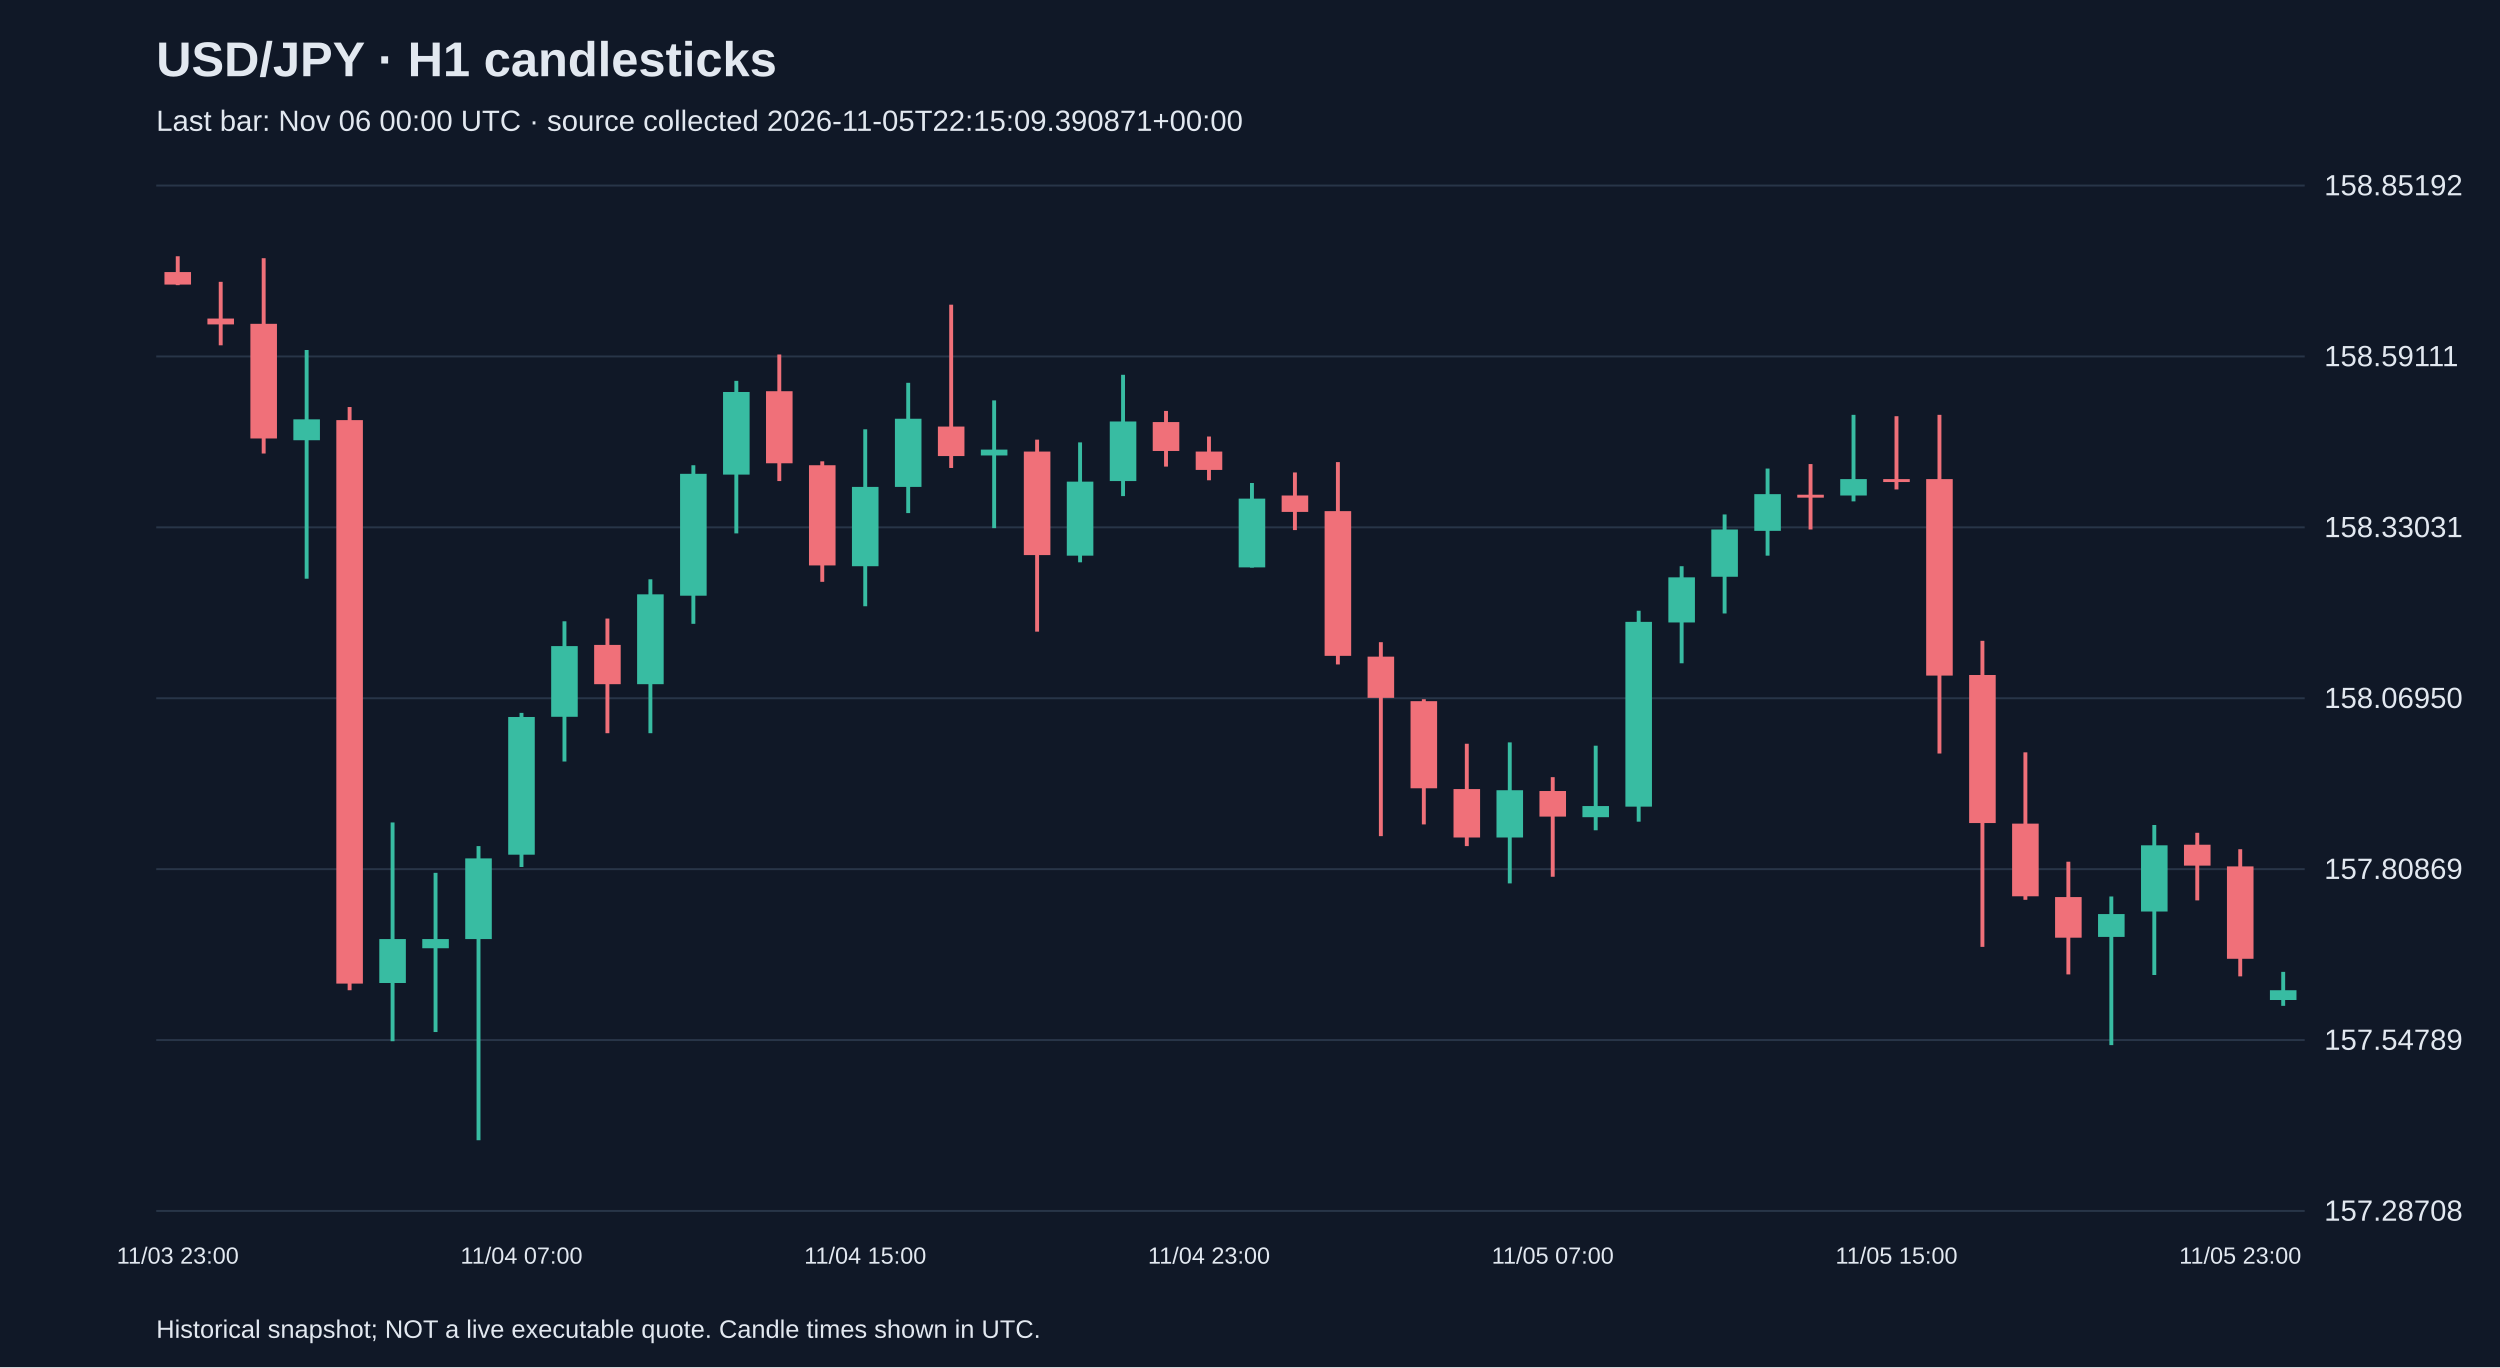
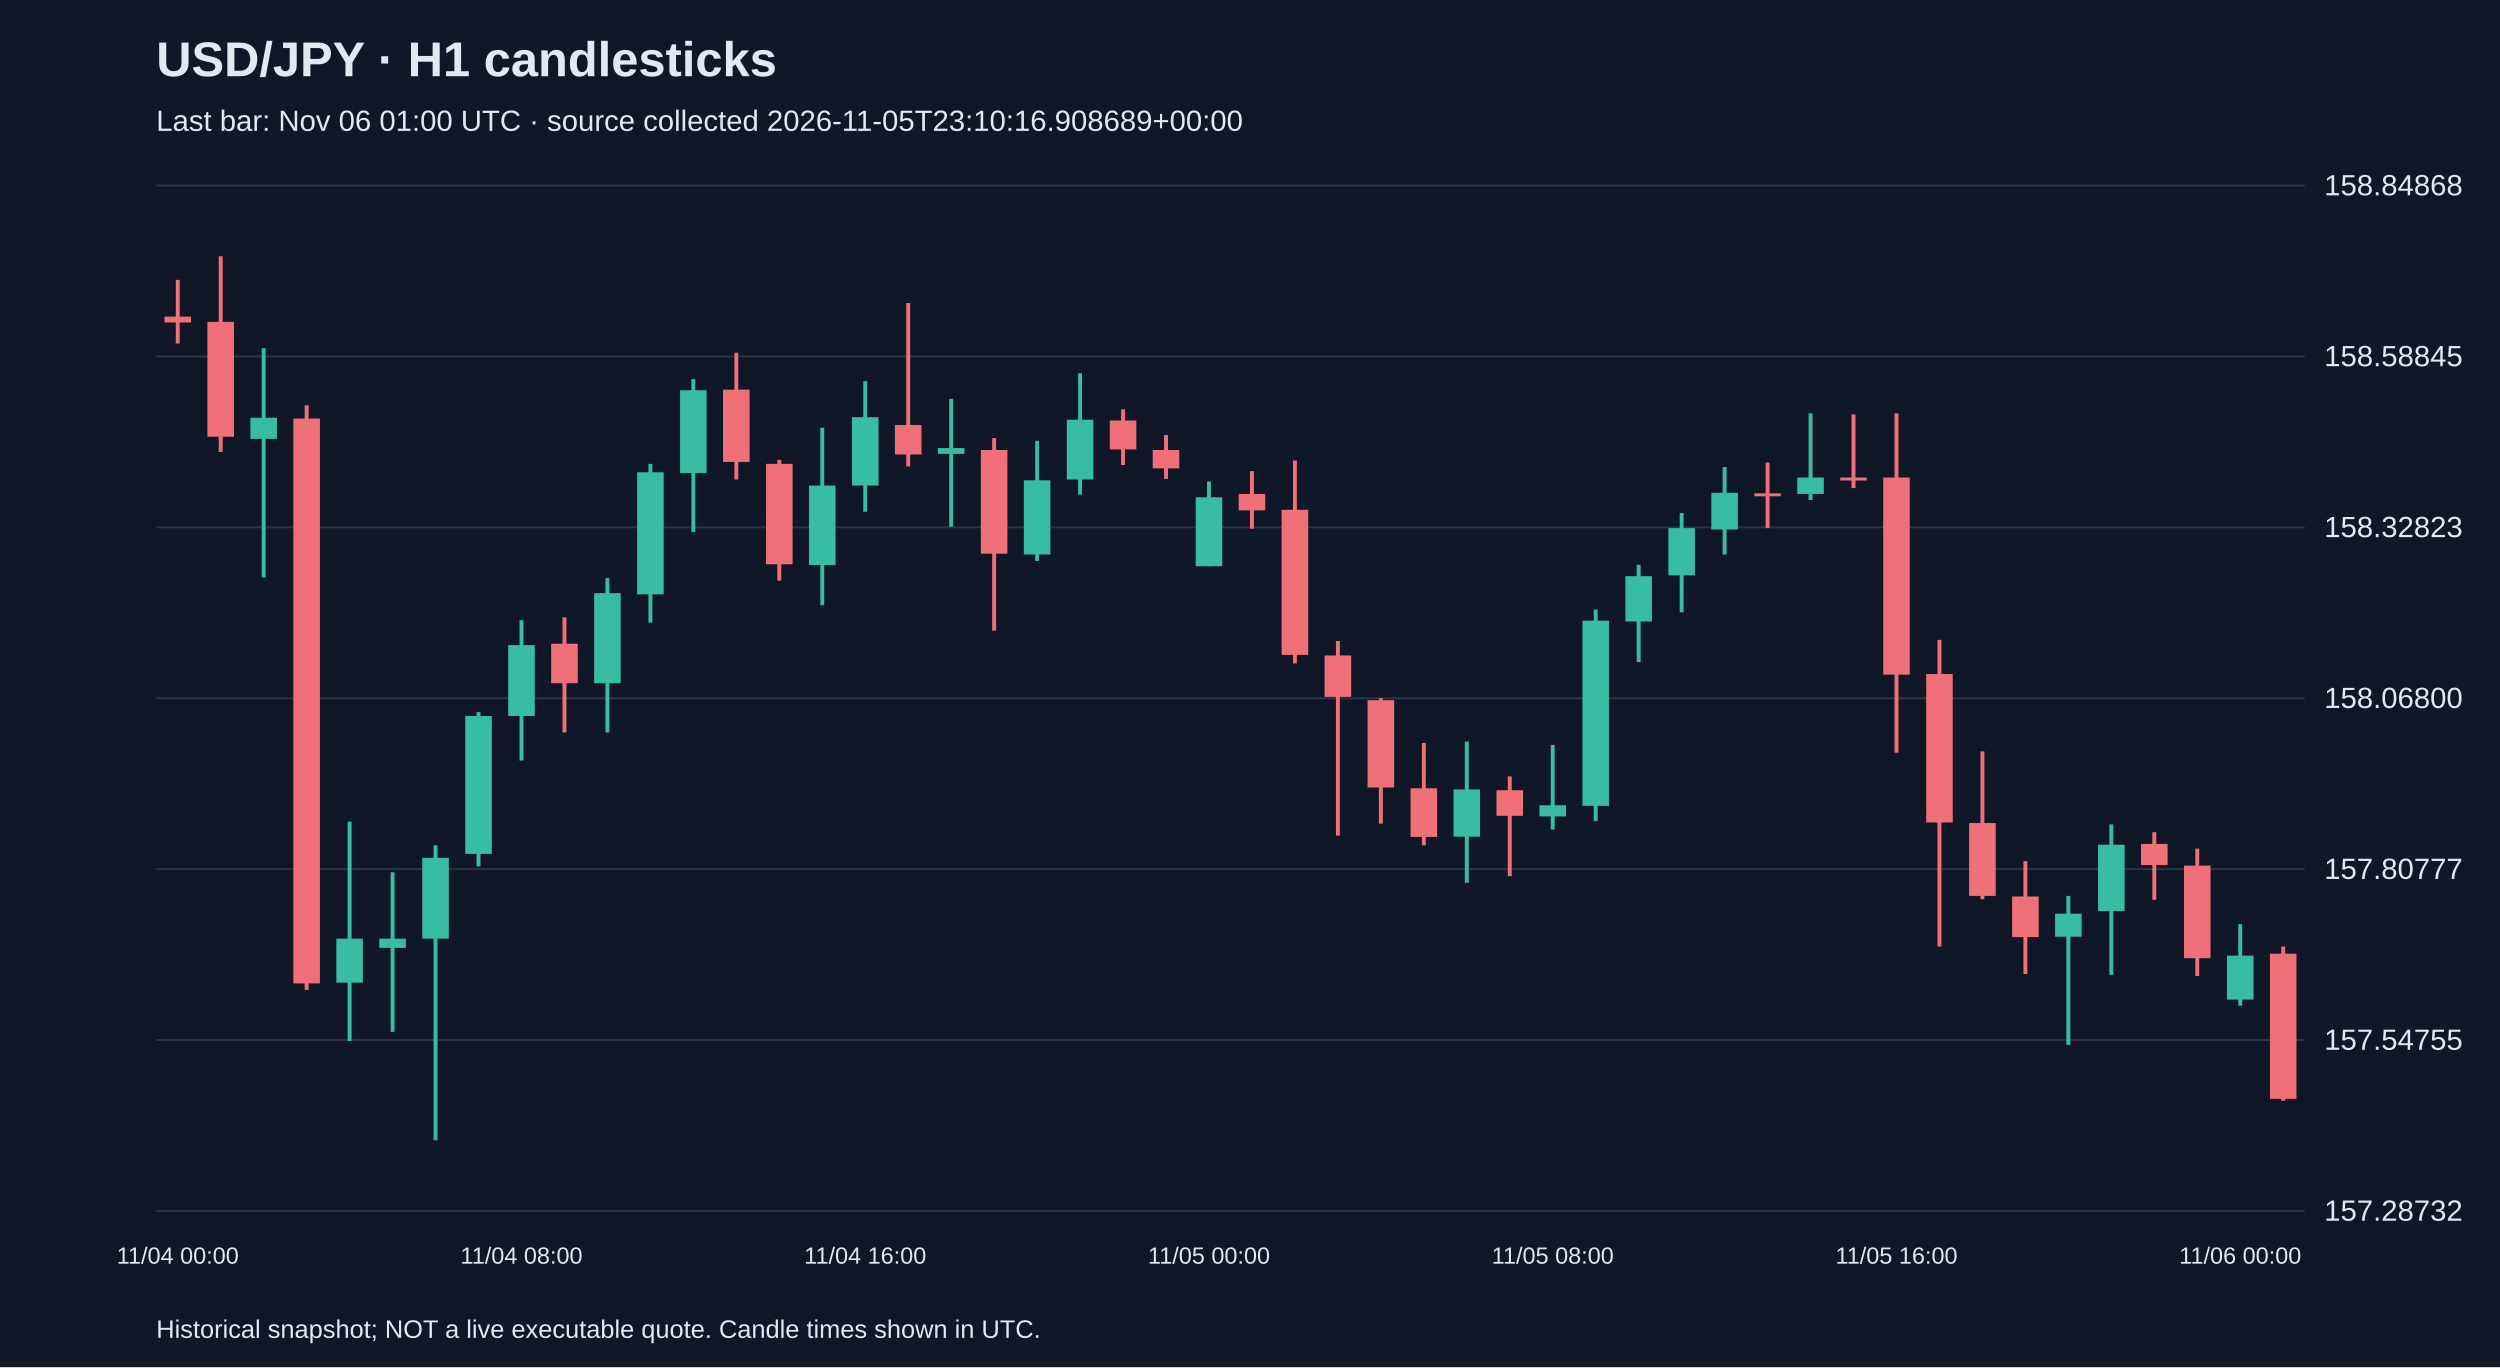
<svg xmlns="http://www.w3.org/2000/svg" viewBox="0 0 1280 700">
  <rect width="100%" height="100%" fill="#101827" />
  <style>text{font-family:Arial,sans-serif;fill:#e2e8f0}</style>
  <text x="80" y="39" font-size="25" font-weight="bold">USD/JPY · H1 candlesticks</text>
-   <text x="80" y="67" font-size="15" fill="#a6b1c5">Last bar: Nov 06 00:00 UTC · source collected 2026-11-05T22:15:09.390871+00:00</text>
+   <text x="80" y="67" font-size="15" fill="#a6b1c5">Last bar: Nov 06 01:00 UTC · source collected 2026-11-05T23:10:16.908689+00:00</text>
  <line x1="80" y1="620.0" x2="1180" y2="620.0" stroke="#283548" />
-   <text x="1190" y="625.0" font-size="15">157.28708</text>
+   <text x="1190" y="625.0" font-size="15">157.28732</text>
  <line x1="80" y1="532.5" x2="1180" y2="532.5" stroke="#283548" />
-   <text x="1190" y="537.5" font-size="15">157.54789</text>
+   <text x="1190" y="537.5" font-size="15">157.54755</text>
  <line x1="80" y1="445.0" x2="1180" y2="445.0" stroke="#283548" />
-   <text x="1190" y="450.0" font-size="15">157.80869</text>
+   <text x="1190" y="450.0" font-size="15">157.80777</text>
  <line x1="80" y1="357.5" x2="1180" y2="357.5" stroke="#283548" />
-   <text x="1190" y="362.5" font-size="15">158.06950</text>
+   <text x="1190" y="362.5" font-size="15">158.06800</text>
  <line x1="80" y1="270.0" x2="1180" y2="270.0" stroke="#283548" />
-   <text x="1190" y="275.0" font-size="15">158.33031</text>
+   <text x="1190" y="275.0" font-size="15">158.32823</text>
  <line x1="80" y1="182.5" x2="1180" y2="182.5" stroke="#283548" />
-   <text x="1190" y="187.5" font-size="15">158.59111</text>
+   <text x="1190" y="187.5" font-size="15">158.58845</text>
  <line x1="80" y1="95.0" x2="1180" y2="95.0" stroke="#283548" />
-   <text x="1190" y="100.0" font-size="15">158.85192</text>
-   <line x1="91.0" y1="131.2" x2="91.0" y2="146.0" stroke="#f07079" stroke-width="2" />
-   <rect x="84.2" y="139.3" width="13.6" height="6.4" fill="#f07079" />
-   <text x="91.0" y="647" text-anchor="middle" font-size="12">11/03 23:00</text>
-   <line x1="113.0" y1="144.3" x2="113.0" y2="176.8" stroke="#f07079" stroke-width="2" />
-   <rect x="106.2" y="163.1" width="13.6" height="3.0" fill="#f07079" />
-   <line x1="135.0" y1="132.2" x2="135.0" y2="232.2" stroke="#f07079" stroke-width="2" />
-   <rect x="128.2" y="165.8" width="13.6" height="58.7" fill="#f07079" />
-   <line x1="157.0" y1="179.2" x2="157.0" y2="296.3" stroke="#38bca2" stroke-width="2" />
-   <rect x="150.2" y="214.7" width="13.6" height="10.7" fill="#38bca2" />
-   <line x1="179.0" y1="208.4" x2="179.0" y2="507.0" stroke="#f07079" stroke-width="2" />
-   <rect x="172.2" y="215.1" width="13.6" height="288.5" fill="#f07079" />
-   <line x1="201.0" y1="421.1" x2="201.0" y2="533.1" stroke="#38bca2" stroke-width="2" />
-   <rect x="194.2" y="480.8" width="13.6" height="22.5" fill="#38bca2" />
-   <line x1="223.0" y1="446.9" x2="223.0" y2="528.4" stroke="#38bca2" stroke-width="2" />
-   <rect x="216.2" y="480.8" width="13.6" height="4.7" fill="#38bca2" />
-   <line x1="245.0" y1="433.2" x2="245.0" y2="583.8" stroke="#38bca2" stroke-width="2" />
-   <rect x="238.2" y="439.5" width="13.6" height="41.3" fill="#38bca2" />
-   <line x1="267.0" y1="365.0" x2="267.0" y2="443.9" stroke="#38bca2" stroke-width="2" />
-   <rect x="260.2" y="367.1" width="13.6" height="70.5" fill="#38bca2" />
-   <text x="267.0" y="647" text-anchor="middle" font-size="12">11/04 07:00</text>
-   <line x1="289.0" y1="318.1" x2="289.0" y2="389.9" stroke="#38bca2" stroke-width="2" />
-   <rect x="282.2" y="330.8" width="13.6" height="36.2" fill="#38bca2" />
-   <line x1="311.0" y1="316.7" x2="311.0" y2="375.4" stroke="#f07079" stroke-width="2" />
-   <rect x="304.2" y="330.2" width="13.6" height="20.1" fill="#f07079" />
-   <line x1="333.0" y1="296.6" x2="333.0" y2="375.4" stroke="#38bca2" stroke-width="2" />
-   <rect x="326.2" y="304.3" width="13.6" height="46.0" fill="#38bca2" />
-   <line x1="355.0" y1="238.2" x2="355.0" y2="319.4" stroke="#38bca2" stroke-width="2" />
-   <rect x="348.2" y="242.6" width="13.6" height="62.4" fill="#38bca2" />
-   <line x1="377.0" y1="195.0" x2="377.0" y2="273.1" stroke="#38bca2" stroke-width="2" />
-   <rect x="370.2" y="200.7" width="13.6" height="42.3" fill="#38bca2" />
-   <line x1="399.0" y1="181.5" x2="399.0" y2="246.3" stroke="#f07079" stroke-width="2" />
-   <rect x="392.2" y="200.3" width="13.6" height="36.9" fill="#f07079" />
-   <line x1="421.0" y1="236.2" x2="421.0" y2="297.9" stroke="#f07079" stroke-width="2" />
-   <rect x="414.2" y="238.2" width="13.6" height="51.3" fill="#f07079" />
-   <line x1="443.0" y1="219.8" x2="443.0" y2="310.4" stroke="#38bca2" stroke-width="2" />
-   <rect x="436.2" y="249.3" width="13.6" height="40.6" fill="#38bca2" />
-   <text x="443.0" y="647" text-anchor="middle" font-size="12">11/04 15:00</text>
-   <line x1="465.0" y1="196.0" x2="465.0" y2="262.7" stroke="#38bca2" stroke-width="2" />
-   <rect x="458.2" y="214.4" width="13.6" height="34.9" fill="#38bca2" />
-   <line x1="487.0" y1="156.0" x2="487.0" y2="239.6" stroke="#f07079" stroke-width="2" />
-   <rect x="480.2" y="218.4" width="13.6" height="15.1" fill="#f07079" />
-   <line x1="509.0" y1="205.0" x2="509.0" y2="270.4" stroke="#38bca2" stroke-width="2" />
-   <rect x="502.2" y="230.2" width="13.6" height="3.0" fill="#38bca2" />
-   <line x1="531.0" y1="225.1" x2="531.0" y2="323.4" stroke="#f07079" stroke-width="2" />
-   <rect x="524.2" y="231.2" width="13.6" height="53.0" fill="#f07079" />
-   <line x1="553.0" y1="226.5" x2="553.0" y2="287.9" stroke="#38bca2" stroke-width="2" />
-   <rect x="546.2" y="246.6" width="13.6" height="37.9" fill="#38bca2" />
-   <line x1="575.0" y1="191.9" x2="575.0" y2="254.0" stroke="#38bca2" stroke-width="2" />
-   <rect x="568.2" y="215.8" width="13.6" height="30.5" fill="#38bca2" />
-   <line x1="597.0" y1="210.4" x2="597.0" y2="238.9" stroke="#f07079" stroke-width="2" />
-   <rect x="590.2" y="216.1" width="13.6" height="14.8" fill="#f07079" />
-   <line x1="619.0" y1="223.5" x2="619.0" y2="245.9" stroke="#f07079" stroke-width="2" />
-   <rect x="612.2" y="231.2" width="13.6" height="9.4" fill="#f07079" />
-   <text x="619.0" y="647" text-anchor="middle" font-size="12">11/04 23:00</text>
-   <line x1="641.0" y1="247.3" x2="641.0" y2="290.6" stroke="#38bca2" stroke-width="2" />
-   <rect x="634.2" y="255.3" width="13.6" height="35.2" fill="#38bca2" />
-   <line x1="663.0" y1="241.9" x2="663.0" y2="271.4" stroke="#f07079" stroke-width="2" />
-   <rect x="656.2" y="253.7" width="13.6" height="8.4" fill="#f07079" />
-   <line x1="685.0" y1="236.6" x2="685.0" y2="340.2" stroke="#f07079" stroke-width="2" />
-   <rect x="678.2" y="261.7" width="13.6" height="74.1" fill="#f07079" />
-   <line x1="707.0" y1="328.8" x2="707.0" y2="428.1" stroke="#f07079" stroke-width="2" />
-   <rect x="700.2" y="336.2" width="13.6" height="21.1" fill="#f07079" />
-   <line x1="729.0" y1="358.0" x2="729.0" y2="422.1" stroke="#f07079" stroke-width="2" />
-   <rect x="722.2" y="359.0" width="13.6" height="44.6" fill="#f07079" />
-   <line x1="751.0" y1="380.8" x2="751.0" y2="433.2" stroke="#f07079" stroke-width="2" />
-   <rect x="744.2" y="404.0" width="13.6" height="24.8" fill="#f07079" />
-   <line x1="773.0" y1="380.1" x2="773.0" y2="452.3" stroke="#38bca2" stroke-width="2" />
-   <rect x="766.2" y="404.6" width="13.6" height="24.2" fill="#38bca2" />
-   <line x1="795.0" y1="397.9" x2="795.0" y2="448.9" stroke="#f07079" stroke-width="2" />
-   <rect x="788.2" y="405.0" width="13.6" height="13.1" fill="#f07079" />
-   <text x="795.0" y="647" text-anchor="middle" font-size="12">11/05 07:00</text>
-   <line x1="817.0" y1="381.8" x2="817.0" y2="425.1" stroke="#38bca2" stroke-width="2" />
-   <rect x="810.2" y="412.7" width="13.6" height="5.7" fill="#38bca2" />
-   <line x1="839.0" y1="312.7" x2="839.0" y2="420.7" stroke="#38bca2" stroke-width="2" />
-   <rect x="832.2" y="318.4" width="13.6" height="94.6" fill="#38bca2" />
-   <line x1="861.0" y1="289.9" x2="861.0" y2="339.6" stroke="#38bca2" stroke-width="2" />
-   <rect x="854.2" y="295.6" width="13.6" height="23.1" fill="#38bca2" />
-   <line x1="883.0" y1="263.4" x2="883.0" y2="314.1" stroke="#38bca2" stroke-width="2" />
-   <rect x="876.2" y="271.1" width="13.6" height="24.2" fill="#38bca2" />
-   <line x1="905.0" y1="239.9" x2="905.0" y2="284.5" stroke="#38bca2" stroke-width="2" />
-   <rect x="898.2" y="253.0" width="13.6" height="18.8" fill="#38bca2" />
-   <line x1="927.0" y1="237.6" x2="927.0" y2="271.1" stroke="#f07079" stroke-width="2" />
-   <rect x="920.2" y="253.3" width="13.6" height="1.5" fill="#f07079" />
-   <line x1="949.0" y1="212.4" x2="949.0" y2="256.7" stroke="#38bca2" stroke-width="2" />
-   <rect x="942.2" y="245.3" width="13.6" height="8.4" fill="#38bca2" />
-   <line x1="971.0" y1="213.1" x2="971.0" y2="250.6" stroke="#f07079" stroke-width="2" />
-   <rect x="964.2" y="245.3" width="13.6" height="1.5" fill="#f07079" />
-   <text x="971.0" y="647" text-anchor="middle" font-size="12">11/05 15:00</text>
-   <line x1="993.0" y1="212.4" x2="993.0" y2="385.8" stroke="#f07079" stroke-width="2" />
-   <rect x="986.2" y="245.3" width="13.6" height="100.6" fill="#f07079" />
-   <line x1="1015.0" y1="328.1" x2="1015.0" y2="484.8" stroke="#f07079" stroke-width="2" />
-   <rect x="1008.2" y="345.6" width="13.6" height="75.8" fill="#f07079" />
-   <line x1="1037.0" y1="385.2" x2="1037.0" y2="460.7" stroke="#f07079" stroke-width="2" />
-   <rect x="1030.2" y="421.7" width="13.6" height="37.2" fill="#f07079" />
-   <line x1="1059.0" y1="441.2" x2="1059.0" y2="498.9" stroke="#f07079" stroke-width="2" />
-   <rect x="1052.2" y="459.3" width="13.6" height="20.8" fill="#f07079" />
-   <line x1="1081.0" y1="459.0" x2="1081.0" y2="535.1" stroke="#38bca2" stroke-width="2" />
-   <rect x="1074.2" y="468.0" width="13.6" height="11.7" fill="#38bca2" />
-   <line x1="1103.0" y1="422.4" x2="1103.0" y2="499.2" stroke="#38bca2" stroke-width="2" />
-   <rect x="1096.2" y="432.8" width="13.6" height="33.9" fill="#38bca2" />
-   <line x1="1125.0" y1="426.4" x2="1125.0" y2="461.0" stroke="#f07079" stroke-width="2" />
-   <rect x="1118.2" y="432.5" width="13.6" height="10.7" fill="#f07079" />
-   <line x1="1147.0" y1="434.8" x2="1147.0" y2="499.9" stroke="#f07079" stroke-width="2" />
-   <rect x="1140.2" y="443.6" width="13.6" height="47.3" fill="#f07079" />
-   <text x="1147.0" y="647" text-anchor="middle" font-size="12">11/05 23:00</text>
-   <line x1="1169.0" y1="497.6" x2="1169.0" y2="515.0" stroke="#38bca2" stroke-width="2" />
-   <rect x="1162.2" y="507.0" width="13.6" height="5.0" fill="#38bca2" />
+   <text x="1190" y="100.0" font-size="15">158.84868</text>
+   <line x1="91.0" y1="143.3" x2="91.0" y2="175.9" stroke="#f07079" stroke-width="2" />
+   <rect x="84.2" y="162.1" width="13.6" height="3.0" fill="#f07079" />
+   <text x="91.0" y="647" text-anchor="middle" font-size="12">11/04 00:00</text>
+   <line x1="113.0" y1="131.2" x2="113.0" y2="231.4" stroke="#f07079" stroke-width="2" />
+   <rect x="106.2" y="164.8" width="13.6" height="58.8" fill="#f07079" />
+   <line x1="135.0" y1="178.3" x2="135.0" y2="295.6" stroke="#38bca2" stroke-width="2" />
+   <rect x="128.2" y="213.9" width="13.6" height="10.8" fill="#38bca2" />
+   <line x1="157.0" y1="207.5" x2="157.0" y2="506.8" stroke="#f07079" stroke-width="2" />
+   <rect x="150.2" y="214.3" width="13.6" height="289.2" fill="#f07079" />
+   <line x1="179.0" y1="420.7" x2="179.0" y2="533.0" stroke="#38bca2" stroke-width="2" />
+   <rect x="172.2" y="480.6" width="13.6" height="22.5" fill="#38bca2" />
+   <line x1="201.0" y1="446.6" x2="201.0" y2="528.3" stroke="#38bca2" stroke-width="2" />
+   <rect x="194.2" y="480.6" width="13.6" height="4.7" fill="#38bca2" />
+   <line x1="223.0" y1="432.8" x2="223.0" y2="583.8" stroke="#38bca2" stroke-width="2" />
+   <rect x="216.2" y="439.2" width="13.6" height="41.4" fill="#38bca2" />
+   <line x1="245.0" y1="364.6" x2="245.0" y2="443.6" stroke="#38bca2" stroke-width="2" />
+   <rect x="238.2" y="366.6" width="13.6" height="70.6" fill="#38bca2" />
+   <line x1="267.0" y1="317.5" x2="267.0" y2="389.4" stroke="#38bca2" stroke-width="2" />
+   <rect x="260.2" y="330.3" width="13.6" height="36.3" fill="#38bca2" />
+   <text x="267.0" y="647" text-anchor="middle" font-size="12">11/04 08:00</text>
+   <line x1="289.0" y1="316.1" x2="289.0" y2="375.0" stroke="#f07079" stroke-width="2" />
+   <rect x="282.2" y="329.6" width="13.6" height="20.2" fill="#f07079" />
+   <line x1="311.0" y1="296.0" x2="311.0" y2="375.0" stroke="#38bca2" stroke-width="2" />
+   <rect x="304.2" y="303.7" width="13.6" height="46.1" fill="#38bca2" />
+   <line x1="333.0" y1="237.5" x2="333.0" y2="318.8" stroke="#38bca2" stroke-width="2" />
+   <rect x="326.2" y="241.8" width="13.6" height="62.5" fill="#38bca2" />
+   <line x1="355.0" y1="194.1" x2="355.0" y2="272.4" stroke="#38bca2" stroke-width="2" />
+   <rect x="348.2" y="199.8" width="13.6" height="42.4" fill="#38bca2" />
+   <line x1="377.0" y1="180.6" x2="377.0" y2="245.5" stroke="#f07079" stroke-width="2" />
+   <rect x="370.2" y="199.5" width="13.6" height="37.0" fill="#f07079" />
+   <line x1="399.0" y1="235.4" x2="399.0" y2="297.3" stroke="#f07079" stroke-width="2" />
+   <rect x="392.2" y="237.5" width="13.6" height="51.4" fill="#f07079" />
+   <line x1="421.0" y1="219.0" x2="421.0" y2="309.8" stroke="#38bca2" stroke-width="2" />
+   <rect x="414.2" y="248.6" width="13.6" height="40.7" fill="#38bca2" />
+   <line x1="443.0" y1="195.1" x2="443.0" y2="262.0" stroke="#38bca2" stroke-width="2" />
+   <rect x="436.2" y="213.6" width="13.6" height="35.0" fill="#38bca2" />
+   <text x="443.0" y="647" text-anchor="middle" font-size="12">11/04 16:00</text>
+   <line x1="465.0" y1="155.1" x2="465.0" y2="238.8" stroke="#f07079" stroke-width="2" />
+   <rect x="458.2" y="217.6" width="13.6" height="15.1" fill="#f07079" />
+   <line x1="487.0" y1="204.2" x2="487.0" y2="269.7" stroke="#38bca2" stroke-width="2" />
+   <rect x="480.2" y="229.4" width="13.6" height="3.0" fill="#38bca2" />
+   <line x1="509.0" y1="224.3" x2="509.0" y2="322.9" stroke="#f07079" stroke-width="2" />
+   <rect x="502.2" y="230.4" width="13.6" height="53.1" fill="#f07079" />
+   <line x1="531.0" y1="225.7" x2="531.0" y2="287.2" stroke="#38bca2" stroke-width="2" />
+   <rect x="524.2" y="245.9" width="13.6" height="38.0" fill="#38bca2" />
+   <line x1="553.0" y1="191.1" x2="553.0" y2="253.3" stroke="#38bca2" stroke-width="2" />
+   <rect x="546.2" y="214.9" width="13.6" height="30.6" fill="#38bca2" />
+   <line x1="575.0" y1="209.6" x2="575.0" y2="238.1" stroke="#f07079" stroke-width="2" />
+   <rect x="568.2" y="215.3" width="13.6" height="14.8" fill="#f07079" />
+   <line x1="597.0" y1="222.7" x2="597.0" y2="245.2" stroke="#f07079" stroke-width="2" />
+   <rect x="590.2" y="230.4" width="13.6" height="9.4" fill="#f07079" />
+   <line x1="619.0" y1="246.5" x2="619.0" y2="289.9" stroke="#38bca2" stroke-width="2" />
+   <rect x="612.2" y="254.6" width="13.6" height="35.3" fill="#38bca2" />
+   <text x="619.0" y="647" text-anchor="middle" font-size="12">11/05 00:00</text>
+   <line x1="641.0" y1="241.2" x2="641.0" y2="270.7" stroke="#f07079" stroke-width="2" />
+   <rect x="634.2" y="252.9" width="13.6" height="8.4" fill="#f07079" />
+   <line x1="663.0" y1="235.8" x2="663.0" y2="339.7" stroke="#f07079" stroke-width="2" />
+   <rect x="656.2" y="261.0" width="13.6" height="74.3" fill="#f07079" />
+   <line x1="685.0" y1="328.2" x2="685.0" y2="427.8" stroke="#f07079" stroke-width="2" />
+   <rect x="678.2" y="335.6" width="13.6" height="21.2" fill="#f07079" />
+   <line x1="707.0" y1="357.5" x2="707.0" y2="421.7" stroke="#f07079" stroke-width="2" />
+   <rect x="700.2" y="358.5" width="13.6" height="44.7" fill="#f07079" />
+   <line x1="729.0" y1="380.4" x2="729.0" y2="432.8" stroke="#f07079" stroke-width="2" />
+   <rect x="722.2" y="403.6" width="13.6" height="24.9" fill="#f07079" />
+   <line x1="751.0" y1="379.7" x2="751.0" y2="452.0" stroke="#38bca2" stroke-width="2" />
+   <rect x="744.2" y="404.2" width="13.6" height="24.2" fill="#38bca2" />
+   <line x1="773.0" y1="397.5" x2="773.0" y2="448.6" stroke="#f07079" stroke-width="2" />
+   <rect x="766.2" y="404.6" width="13.6" height="13.1" fill="#f07079" />
+   <line x1="795.0" y1="381.4" x2="795.0" y2="424.7" stroke="#38bca2" stroke-width="2" />
+   <rect x="788.2" y="412.3" width="13.6" height="5.7" fill="#38bca2" />
+   <text x="795.0" y="647" text-anchor="middle" font-size="12">11/05 08:00</text>
+   <line x1="817.0" y1="312.1" x2="817.0" y2="420.4" stroke="#38bca2" stroke-width="2" />
+   <rect x="810.2" y="317.8" width="13.6" height="94.8" fill="#38bca2" />
+   <line x1="839.0" y1="289.2" x2="839.0" y2="339.0" stroke="#38bca2" stroke-width="2" />
+   <rect x="832.2" y="295.0" width="13.6" height="23.2" fill="#38bca2" />
+   <line x1="861.0" y1="262.7" x2="861.0" y2="313.5" stroke="#38bca2" stroke-width="2" />
+   <rect x="854.2" y="270.4" width="13.6" height="24.2" fill="#38bca2" />
+   <line x1="883.0" y1="239.1" x2="883.0" y2="283.9" stroke="#38bca2" stroke-width="2" />
+   <rect x="876.2" y="252.3" width="13.6" height="18.8" fill="#38bca2" />
+   <line x1="905.0" y1="236.8" x2="905.0" y2="270.4" stroke="#f07079" stroke-width="2" />
+   <rect x="898.2" y="252.6" width="13.6" height="1.5" fill="#f07079" />
+   <line x1="927.0" y1="211.6" x2="927.0" y2="256.0" stroke="#38bca2" stroke-width="2" />
+   <rect x="920.2" y="244.5" width="13.6" height="8.4" fill="#38bca2" />
+   <line x1="949.0" y1="212.2" x2="949.0" y2="249.9" stroke="#f07079" stroke-width="2" />
+   <rect x="942.2" y="244.5" width="13.6" height="1.5" fill="#f07079" />
+   <line x1="971.0" y1="211.6" x2="971.0" y2="385.4" stroke="#f07079" stroke-width="2" />
+   <rect x="964.2" y="244.5" width="13.6" height="100.9" fill="#f07079" />
+   <text x="971.0" y="647" text-anchor="middle" font-size="12">11/05 16:00</text>
+   <line x1="993.0" y1="327.6" x2="993.0" y2="484.6" stroke="#f07079" stroke-width="2" />
+   <rect x="986.2" y="345.1" width="13.6" height="76.0" fill="#f07079" />
+   <line x1="1015.0" y1="384.7" x2="1015.0" y2="460.4" stroke="#f07079" stroke-width="2" />
+   <rect x="1008.2" y="421.4" width="13.6" height="37.3" fill="#f07079" />
+   <line x1="1037.0" y1="440.9" x2="1037.0" y2="498.7" stroke="#f07079" stroke-width="2" />
+   <rect x="1030.2" y="459.0" width="13.6" height="20.8" fill="#f07079" />
+   <line x1="1059.0" y1="458.7" x2="1059.0" y2="535.0" stroke="#38bca2" stroke-width="2" />
+   <rect x="1052.2" y="467.8" width="13.6" height="11.8" fill="#38bca2" />
+   <line x1="1081.0" y1="422.1" x2="1081.0" y2="499.1" stroke="#38bca2" stroke-width="2" />
+   <rect x="1074.2" y="432.5" width="13.6" height="34.0" fill="#38bca2" />
+   <line x1="1103.0" y1="426.1" x2="1103.0" y2="460.7" stroke="#f07079" stroke-width="2" />
+   <rect x="1096.2" y="432.1" width="13.6" height="10.8" fill="#f07079" />
+   <line x1="1125.0" y1="434.5" x2="1125.0" y2="499.7" stroke="#f07079" stroke-width="2" />
+   <rect x="1118.2" y="443.2" width="13.6" height="47.4" fill="#f07079" />
+   <line x1="1147.0" y1="473.2" x2="1147.0" y2="514.9" stroke="#38bca2" stroke-width="2" />
+   <rect x="1140.2" y="489.3" width="13.6" height="22.5" fill="#38bca2" />
+   <text x="1147.0" y="647" text-anchor="middle" font-size="12">11/06 00:00</text>
+   <line x1="1169.0" y1="484.6" x2="1169.0" y2="563.6" stroke="#f07079" stroke-width="2" />
+   <rect x="1162.2" y="488.3" width="13.6" height="74.3" fill="#f07079" />
  <text x="80" y="685" font-size="13">Historical snapshot; NOT a live executable quote. Candle times shown in UTC.</text>
</svg>
